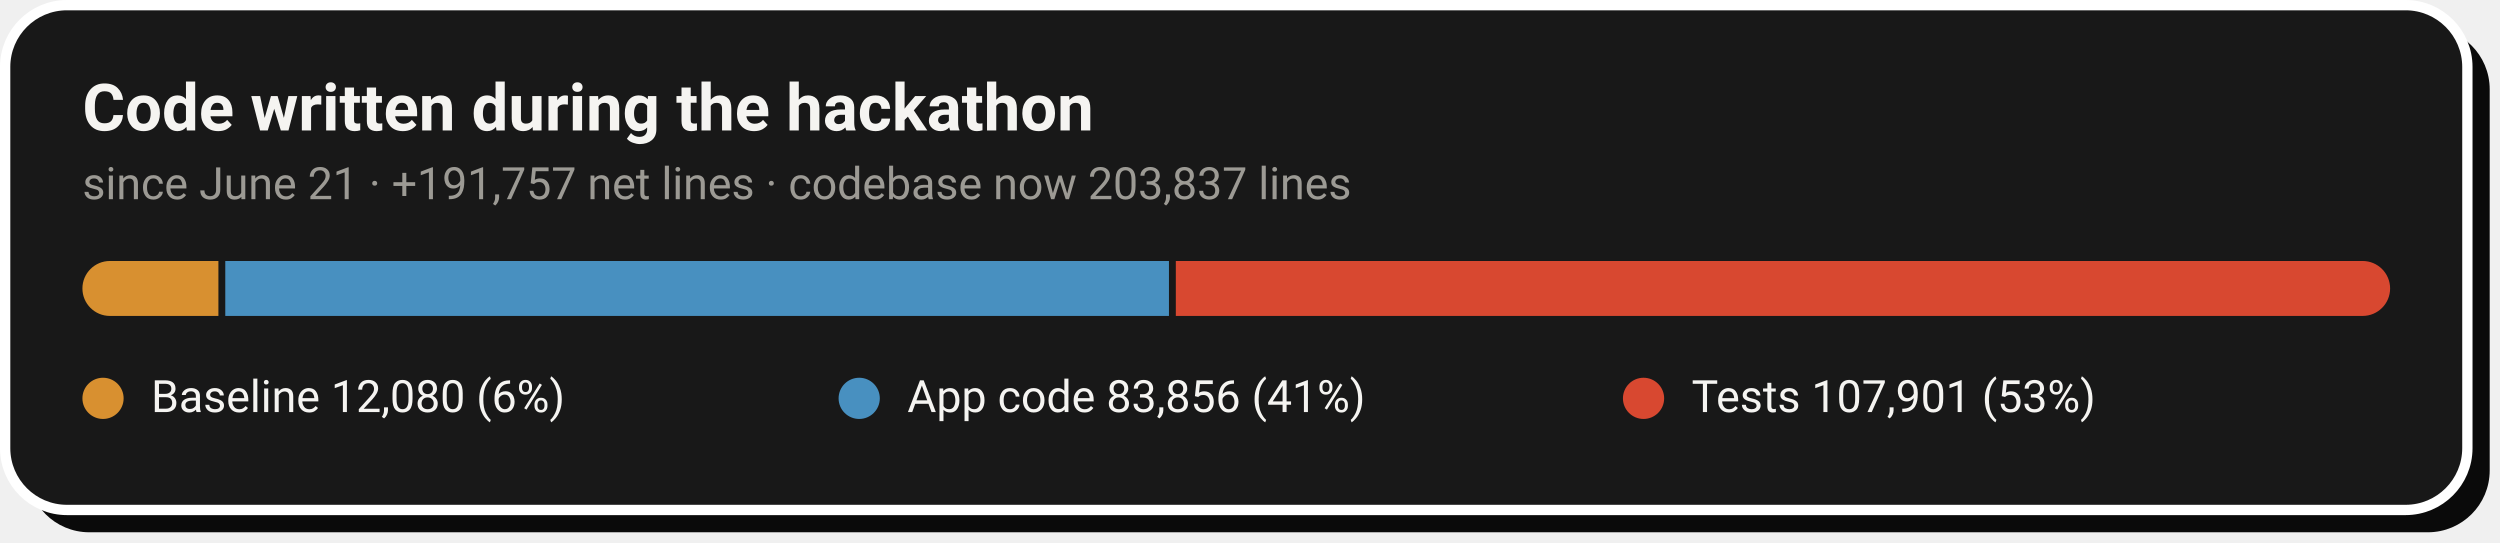
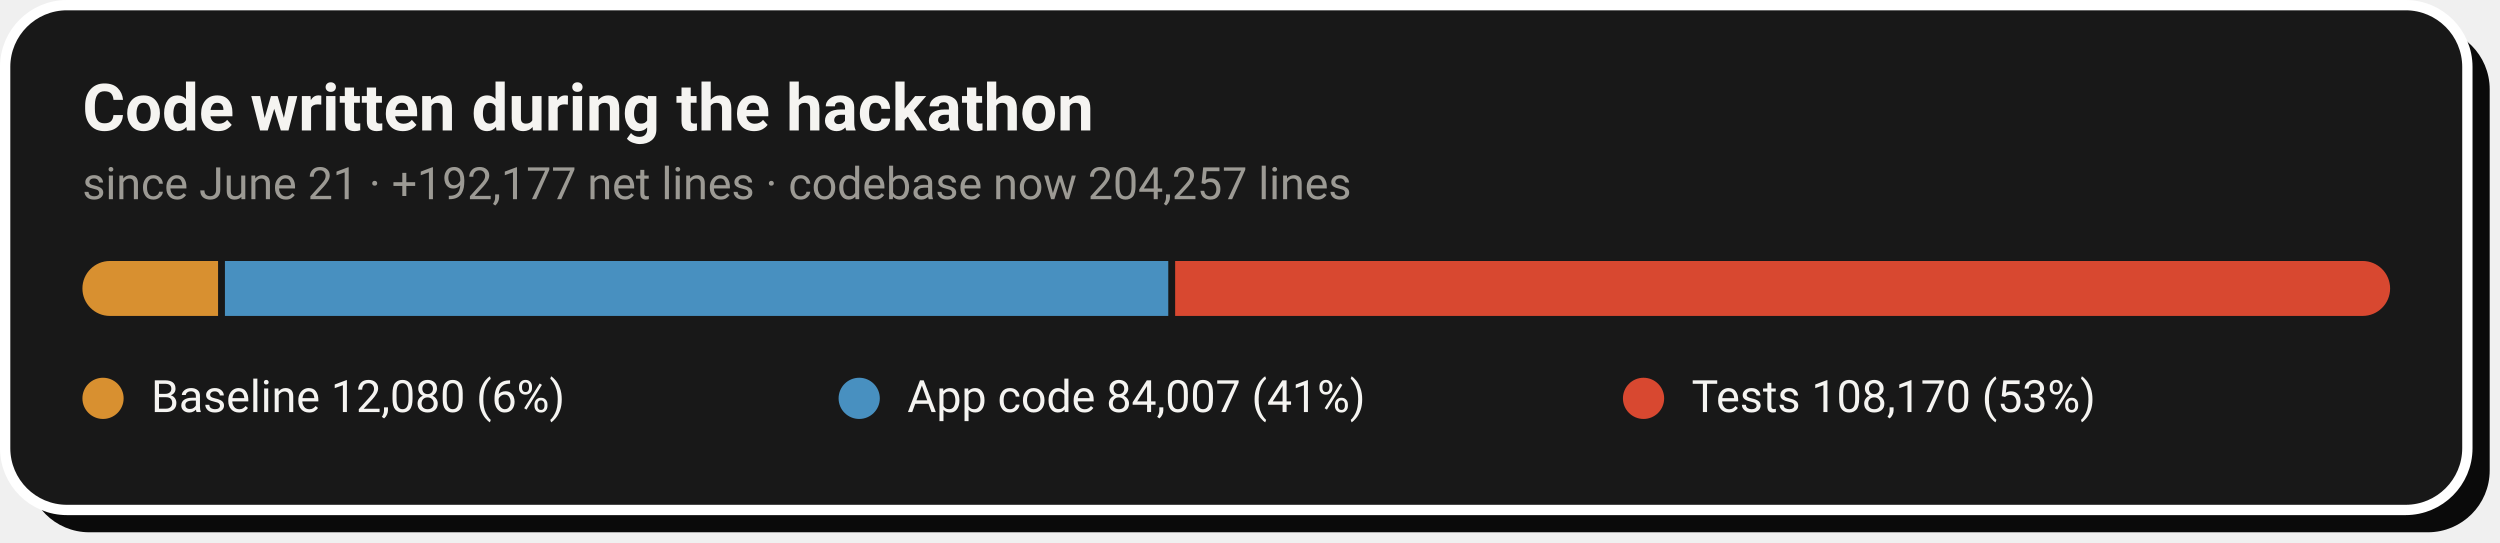
- <svg xmlns="http://www.w3.org/2000/svg" width="728" height="158" viewBox="0 0 728 158" role="img" aria-label="Code growth: 12,080 baseline lines, 83,856 application lines and 107,901 test lines added during the hackathon">
+ <svg xmlns="http://www.w3.org/2000/svg" width="728" height="158" viewBox="0 0 728 158" role="img" aria-label="Code growth: 12,080 baseline lines, 84,007 application lines and 108,170 test lines added during the hackathon">
  <rect x="8" y="8" width="717" height="147" rx="18" fill="#0A0A0A" />
  <rect x="1.5" y="1.5" width="717" height="147" rx="18" fill="#181818" stroke="#FFFFFF" stroke-width="3" />
  <text x="24" y="38" font-family="-apple-system,'Segoe UI',Roboto,Helvetica,Arial,sans-serif" font-size="19" font-weight="700" fill="#F5F4F1">Code written during the hackathon</text>
-   <text x="24" y="58" font-family="-apple-system,'Segoe UI',Roboto,Helvetica,Arial,sans-serif" font-size="13" fill="#9C9A94">since June 21 · +191,757 net lines · codebase now 203,837 lines</text>
+   <text x="24" y="58" font-family="-apple-system,'Segoe UI',Roboto,Helvetica,Arial,sans-serif" font-size="13" fill="#9C9A94">since June 21 · +192,177 net lines · codebase now 204,257 lines</text>
  <clipPath id="pill">
    <rect x="24" y="76" width="672" height="16" rx="8.0" />
  </clipPath>
  <g clip-path="url(#pill)">
-     <rect x="24.0" y="76" width="39.6" height="16" fill="#D89030" />
-     <rect x="65.6" y="76" width="274.8" height="16" fill="#4890C0" />
-     <rect x="342.4" y="76" width="353.6" height="16" fill="#D84830" />
+     <rect x="24.0" y="76" width="39.5" height="16" fill="#D89030" />
+     <rect x="65.5" y="76" width="274.7" height="16" fill="#4890C0" />
+     <rect x="342.2" y="76" width="353.8" height="16" fill="#D84830" />
  </g>
  <circle cx="30.0" cy="116" r="6" fill="#D89030" />
  <text x="44.0" y="120" font-family="-apple-system,'Segoe UI',Roboto,Helvetica,Arial,sans-serif" font-size="13" fill="#F5F4F1">Baseline  12,080 (6%)</text>
  <circle cx="250.2" cy="116" r="6" fill="#4890C0" />
-   <text x="264.2" y="120" font-family="-apple-system,'Segoe UI',Roboto,Helvetica,Arial,sans-serif" font-size="13" fill="#F5F4F1">App code  83,856 (41%)</text>
+   <text x="264.2" y="120" font-family="-apple-system,'Segoe UI',Roboto,Helvetica,Arial,sans-serif" font-size="13" fill="#F5F4F1">App code  84,007 (41%)</text>
  <circle cx="478.6" cy="116" r="6" fill="#D84830" />
-   <text x="492.6" y="120" font-family="-apple-system,'Segoe UI',Roboto,Helvetica,Arial,sans-serif" font-size="13" fill="#F5F4F1">Tests  107,901 (53%)</text>
+   <text x="492.6" y="120" font-family="-apple-system,'Segoe UI',Roboto,Helvetica,Arial,sans-serif" font-size="13" fill="#F5F4F1">Tests  108,170 (53%)</text>
</svg>
